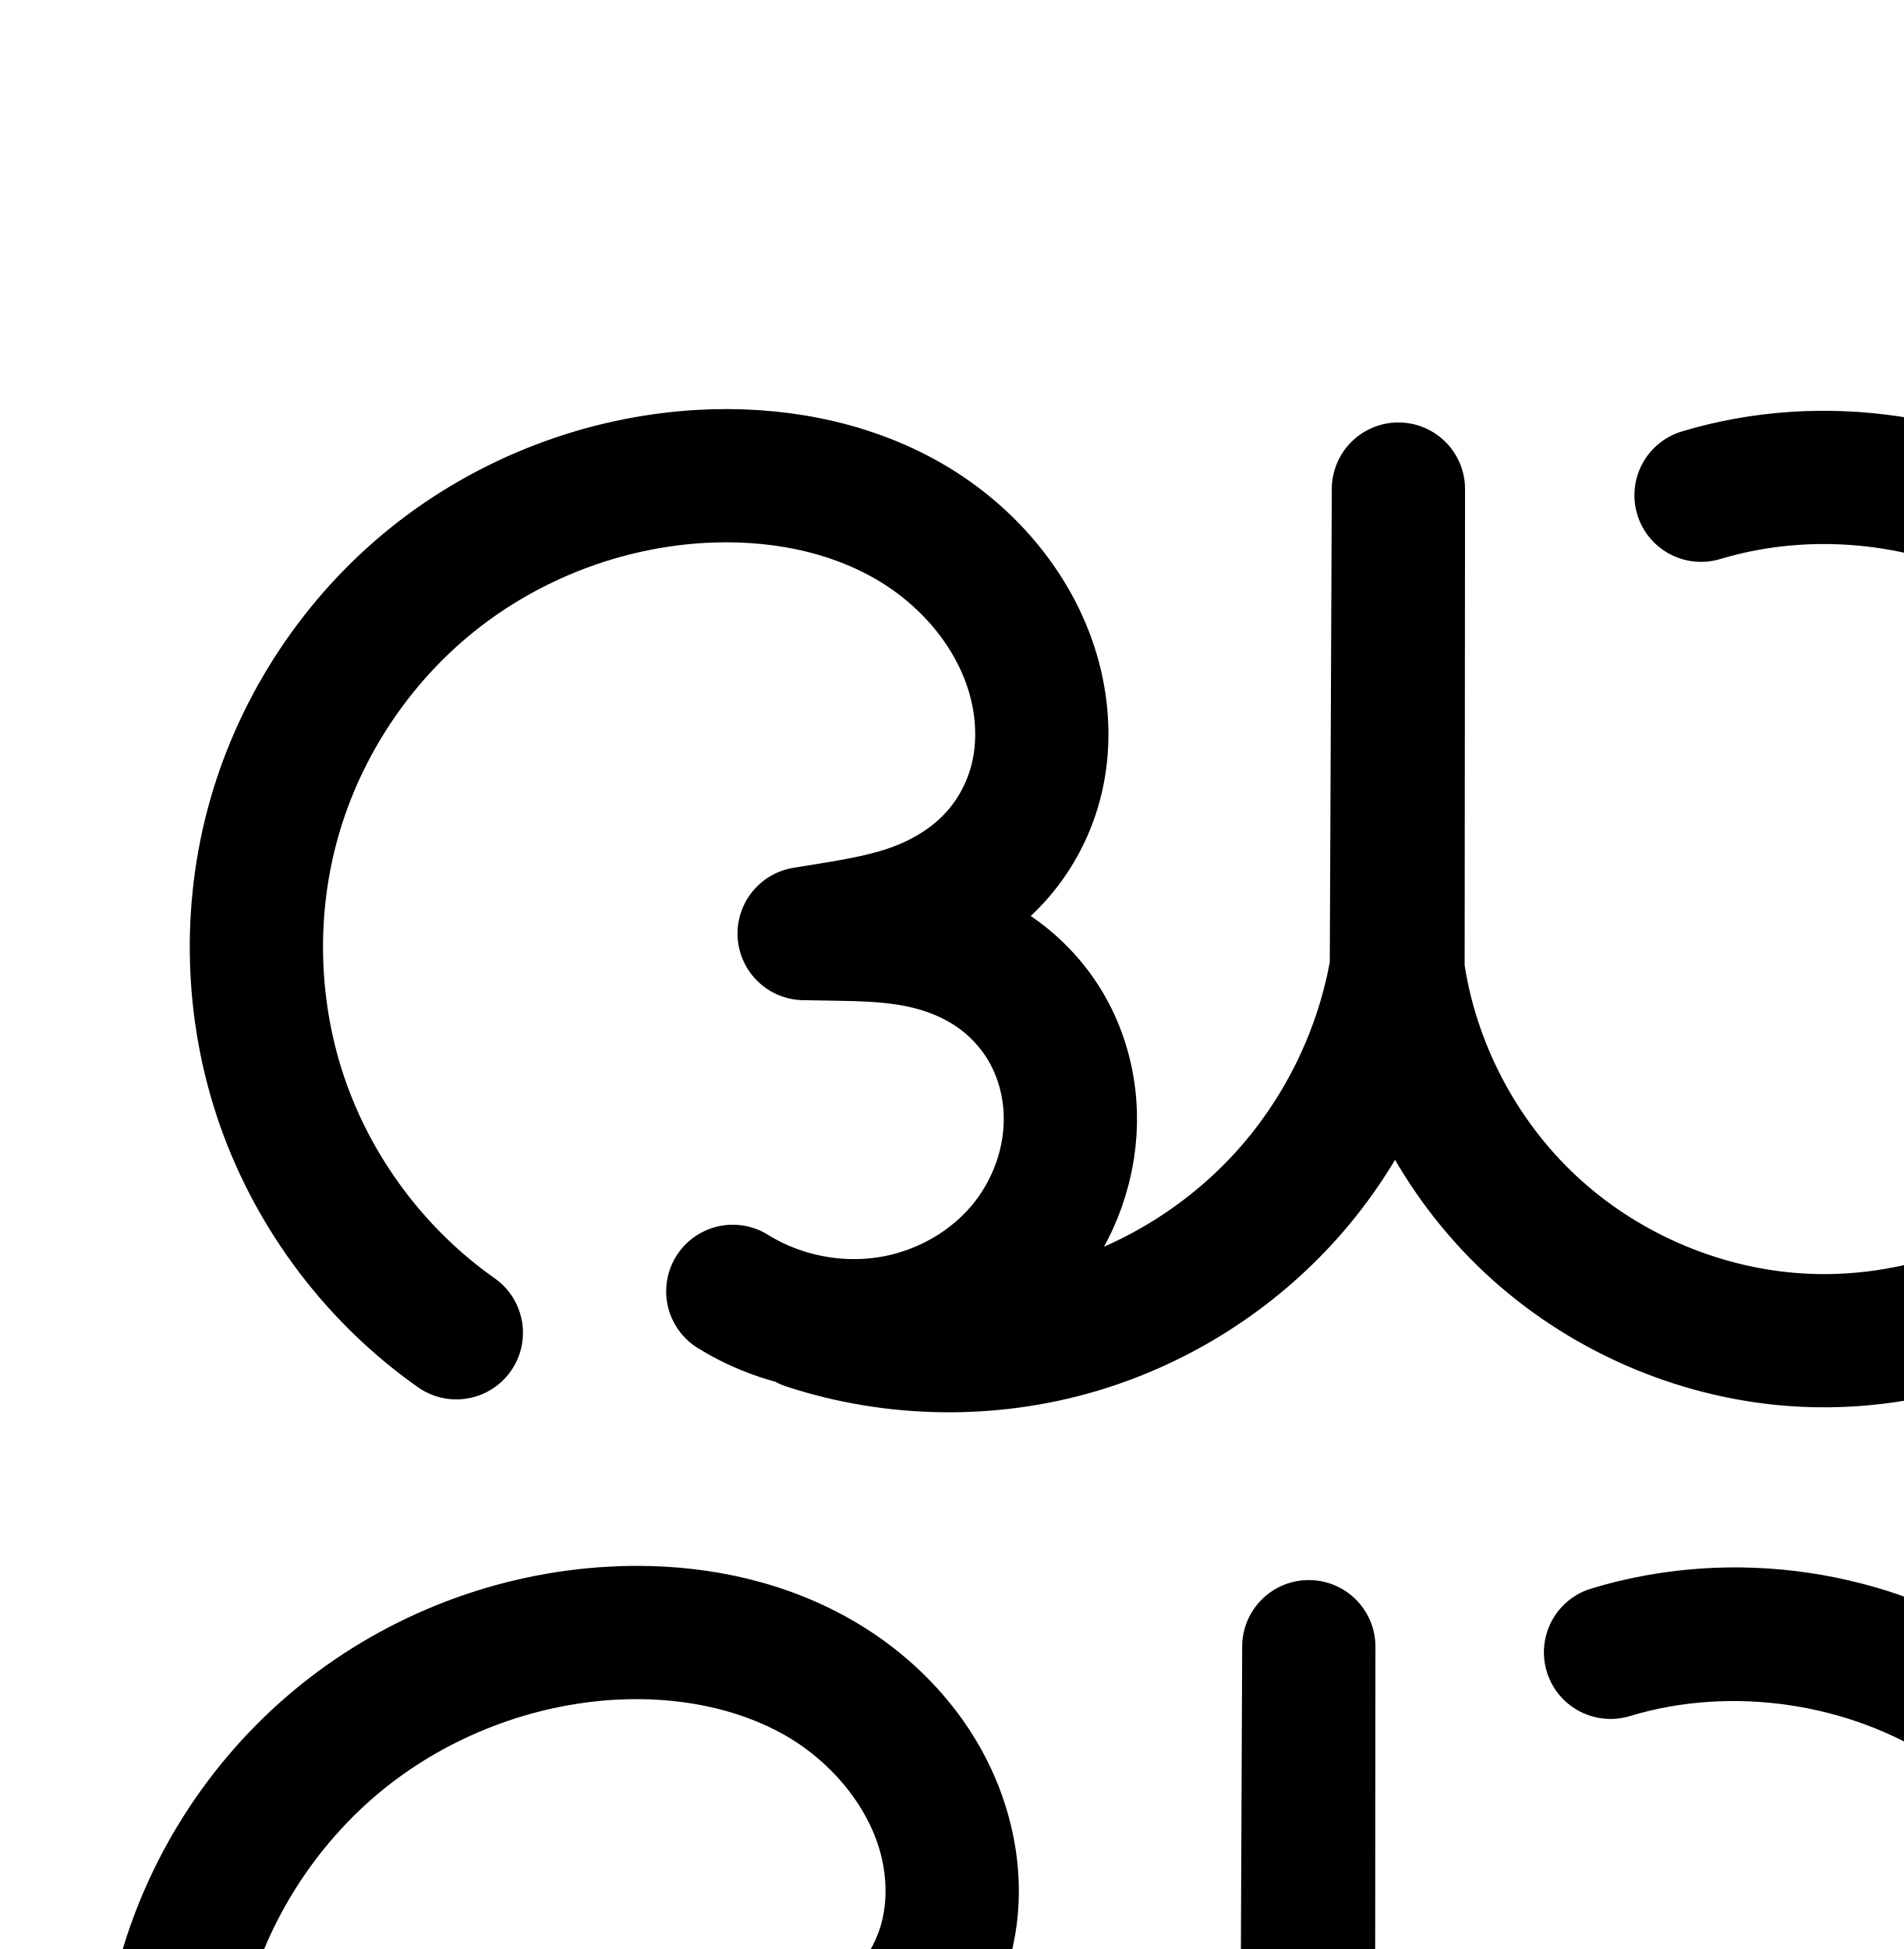
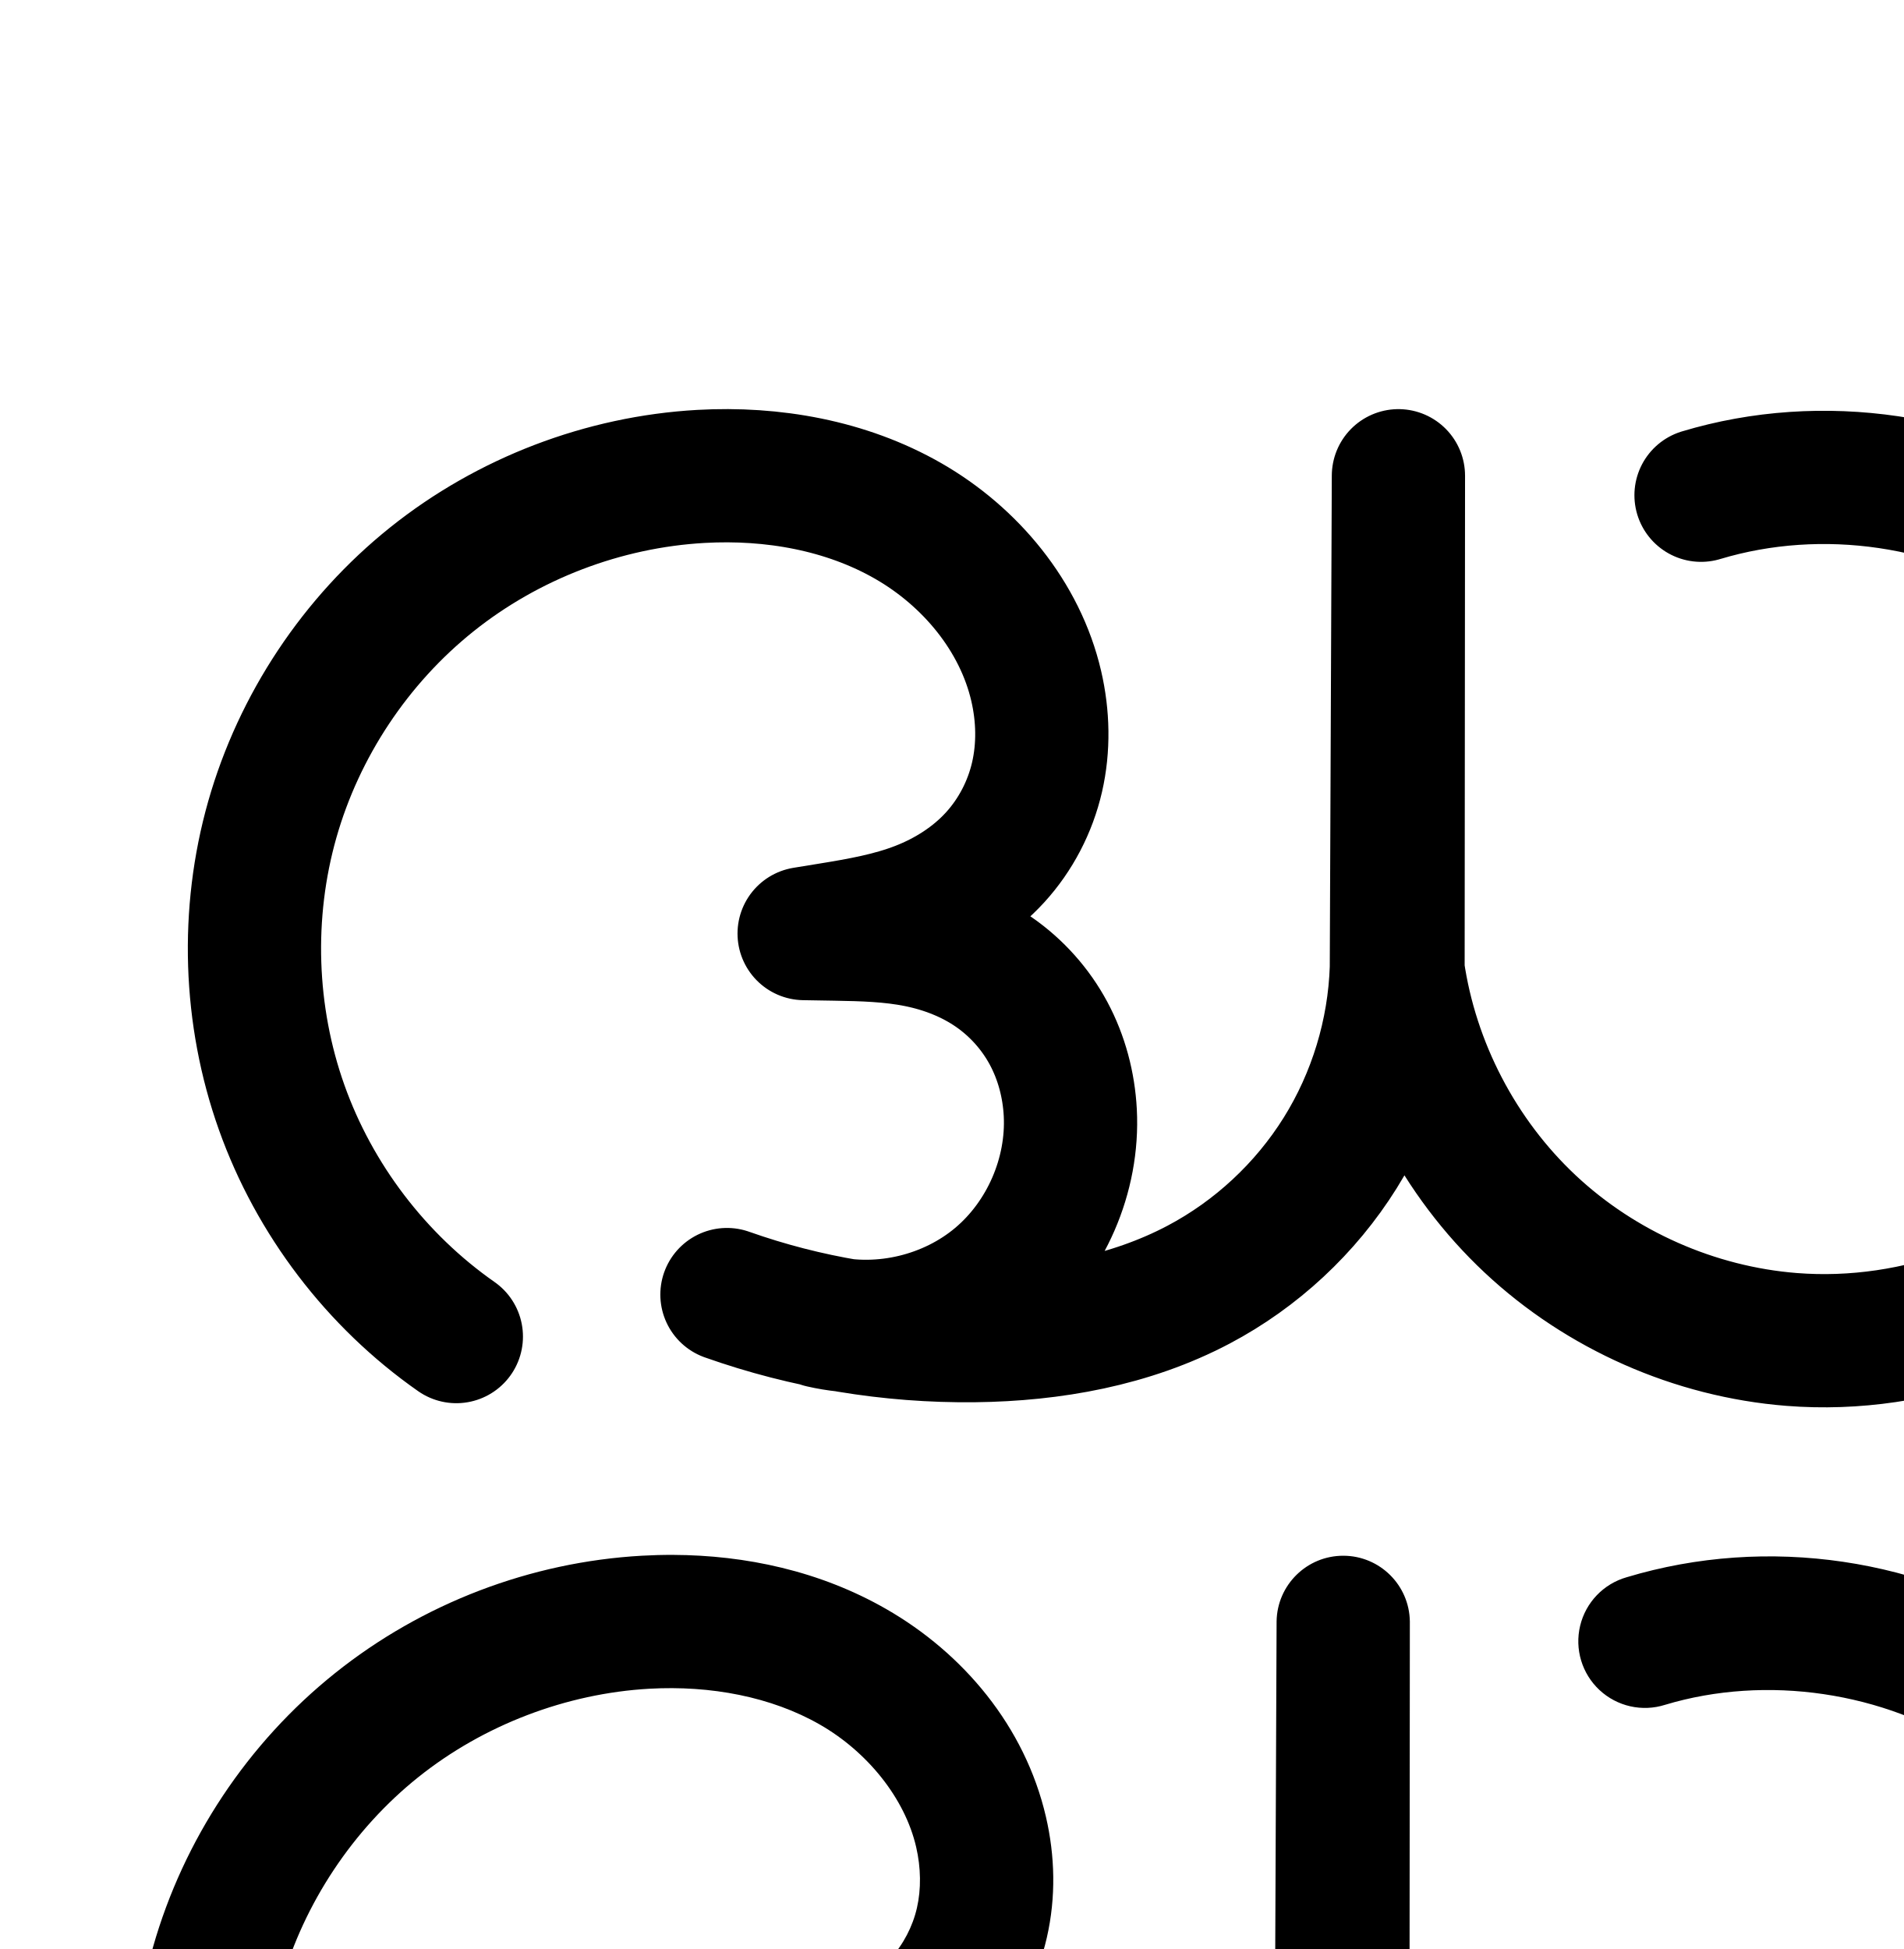
<svg xmlns="http://www.w3.org/2000/svg" width="2000" height="2048" id="svg2992" version="1.1">
  <defs id="defs5498">
    </defs>
  <g id="layer1" transform="translate(0,1048)">
-     <path style="fill:none;fill-rule:evenodd;stroke:#000000;stroke-width:140;stroke-linecap:round;stroke-linejoin:round;stroke-miterlimit:4;stroke-dasharray:none;stroke-opacity:1" d="M 479.464,352.473 C 396.027,293.733 331.488,208.571 297.499,112.358 263.509,16.145 260.231,-90.659 288.255,-188.775 c 28.024,-98.116 87.218,-187.077 166.896,-250.823 79.678,-63.746 179.46,-101.975 281.335,-107.785 75.176,-4.287 152.48,9.295 217.786,46.778 65.306,37.482 117.505,100.211 134.488,173.569 7.248,31.309 8.038,64.26 0.843,95.582 -7.195,31.321 -22.491,60.772 -44.175,84.491 -21.684,23.719 -49.504,41.43 -79.458,53.073 -29.954,11.643 -61.855,17.24 -93.575,22.401 l -27.502,4.475 33.11,0.555 c 29.05,0.487 58.263,1.262 86.756,6.944 28.493,5.683 56.177,16.307 80.107,32.785 23.93,16.478 43.901,38.691 57.583,64.323 13.681,25.631 21.073,54.504 22.072,83.541 1.774,51.557 -16.879,103.304 -50.082,142.785 -33.203,39.481 -80.483,66.571 -131.078,76.639 -59.023,11.745 -122.359,0.199 -173.441,-31.618 m 77.875,33.38 c 91.49,30.087 192.157,31.588 284.503,4.245 84.927,-25.147 162.543,-74.496 221.344,-140.734 58.801,-66.238 98.602,-149.156 113.504,-236.465 l 2.141,-503.452 -0.419,505.782 c 14.544,101.002 64.333,196.581 138.766,266.386 74.433,69.805 173.007,113.364 274.734,121.403 132.462,10.468 268.528,-40.789 361.161,-136.05 92.634,-95.261 140.065,-232.707 125.897,-364.825 -14.168,-132.117 -89.664,-256.381 -200.39,-329.835 -110.726,-73.454 -254.566,-94.694 -381.796,-56.378" id="path4138-1-7-3" />
-     <path style="color:#000000;font-style:normal;font-variant:normal;font-weight:normal;font-stretch:normal;font-size:medium;line-height:normal;font-family:sans-serif;text-indent:0;text-align:start;text-decoration:none;text-decoration-line:none;text-decoration-style:solid;text-decoration-color:#000000;letter-spacing:normal;word-spacing:normal;text-transform:none;direction:ltr;block-progression:tb;writing-mode:lr-tb;baseline-shift:baseline;text-anchor:start;white-space:normal;clip-rule:nonzero;display:inline;overflow:visible;visibility:visible;opacity:1;isolation:auto;mix-blend-mode:normal;color-interpolation:sRGB;color-interpolation-filters:linearRGB;solid-color:#000000;solid-opacity:1;fill:#000000;fill-opacity:1;fill-rule:evenodd;stroke:none;stroke-width:140;stroke-linecap:round;stroke-linejoin:round;stroke-miterlimit:4;stroke-dasharray:none;stroke-dashoffset:0;stroke-opacity:1;color-rendering:auto;image-rendering:auto;shape-rendering:auto;text-rendering:auto;enable-background:accumulate" d="m 670.875,597.422 c -10.893,-0.033 -21.749,0.268 -32.535,0.883 -116.707,6.656 -229.799,49.984 -321.078,123.012 -91.279,73.028 -158.37,173.856 -190.475,286.258 -32.105,112.402 -28.389,233.455 10.549,343.676 38.938,110.221 112.086,206.745 207.672,274.037 a 70.007,70.007 0 1 0 80.592,-114.478 c -71.289,-50.187 -127.217,-123.989 -156.258,-206.193 -29.041,-82.204 -31.882,-174.759 -7.938,-258.59 23.944,-83.831 75.241,-160.923 143.318,-215.389 68.077,-54.465 154.546,-87.595 241.588,-92.559 64.062,-3.653 128.002,8.357 178.955,37.602 50.029,28.715 89.285,77.452 101.137,128.646 5.066,21.884 5.363,44.329 0.816,64.121 -4.492,19.555 -14.34,38.41 -27.615,52.932 -13.275,14.521 -31.902,26.8 -53.154,35.061 -21.374,8.308 -48.313,13.487 -79.457,18.555 l -27.5,4.475 a 70.007,70.007 0 0 0 10.068,139.082 l 33.109,0.555 c 28.592,0.479 53.549,1.475 74.238,5.601 20.61,4.111 39.362,11.645 54.098,21.791 a 70.007,70.007 0 0 0 0.002,0 c 14.711,10.13 27.26,24.143 35.527,39.631 8.33,15.606 13.221,34.214 13.867,52.986 1.139,33.095 -11.575,69.019 -33.697,95.324 -22.287,26.501 -55.957,46.033 -91.166,53.039 -41.009,8.16 -87.278,-0.275 -122.77,-22.381 a 70.007,70.007 0 1 0 -74.018,118.834 c 25.447,15.85 52.903,27.754 81.4,35.602 a 70.007,70.007 0 0 0 11.615,4.857 c 105.308,34.631 219.951,36.341 326.246,4.867 97.7,-28.929 186.174,-85.181 253.818,-161.381 22.452,-25.292 42.388,-52.637 59.715,-81.512 25.387,43.587 56.988,83.599 94.043,118.35 86.328,80.96 199.12,130.802 317.104,140.125 154.105,12.178 309.092,-46.205 416.861,-157.031 107.769,-110.826 161.795,-267.386 145.312,-421.09 C 2328.385,913.015 2242.39,771.473 2113.572,686.018 1984.755,600.562 1820.913,576.369 1672.895,620.945 a 70.007,70.007 0 1 0 40.371,134.053 c 106.443,-32.056 230.279,-13.771 322.914,47.682 92.635,61.452 157.633,168.436 169.486,278.967 11.853,110.531 -28.982,228.864 -106.481,308.56 -77.498,79.697 -194.644,123.826 -305.463,115.068 -85.47,-6.754 -169.825,-44.03 -232.363,-102.68 -61.475,-57.652 -103.622,-137.674 -116.647,-220.984 l 0.416,-500.066 a 70.007,70.007 0 0 0 -140,-0.355 l -2.113,497.094 c -13.339,72.332 -47.078,141.673 -95.883,196.65 -38.693,43.587 -87.518,78.731 -141.068,102.356 23.618,-43.281 35.993,-92.481 34.256,-142.988 -1.352,-39.301 -11.245,-78.439 -30.277,-114.096 l 0,-0 c -19.096,-35.774 -46.488,-66.188 -79.637,-89.014 l 0,0 c -0.558,-0.384 -1.134,-0.717 -1.693,-1.096 4.871,-4.554 9.648,-9.255 14.219,-14.254 30.093,-32.917 50.837,-72.963 60.734,-116.051 9.843,-42.851 8.559,-86.306 -0.871,-127.041 C 1040.681,777.229 975.539,700.508 894.957,654.258 825.256,614.253 747.126,597.651 670.875,597.422 Z" id="path4138-1-7-3-6" />
+     <path style="fill:none;fill-rule:evenodd;stroke:#000000;stroke-width:140;stroke-linecap:round;stroke-linejoin:round;stroke-miterlimit:4;stroke-dasharray:none;stroke-opacity:1" d="M 479.464,356.473 C 395.411,297.708 330.302,212.278 295.926,115.653 261.55,19.027 258.073,-88.33 286.125,-186.977 c 28.051,-98.647 87.497,-188.111 167.571,-252.192 80.074,-64.08 180.393,-102.469 282.79,-108.215 75.17,-4.218 152.452,9.37 217.755,46.837 65.303,37.467 117.522,100.165 134.518,173.509 7.255,31.308 8.047,64.261 0.853,95.583 -7.195,31.322 -22.492,60.773 -44.178,84.492 -21.686,23.719 -49.507,41.429 -79.462,53.071 -29.955,11.642 -61.856,17.24 -93.577,22.401 l -27.502,4.475 33.11,0.555 c 28.994,0.486 58.155,1.271 86.58,7.011 28.425,5.74 56.013,16.464 79.83,33.007 23.817,16.543 43.657,38.772 57.348,64.335 13.691,25.563 21.246,54.281 22.76,83.24 3.435,65.741 -25.532,132.405 -75.934,174.752 -50.402,42.347 -121.062,59.389 -185.226,44.672 m -99.565,-28.238 c 83.224,29.483 171.669,44.163 259.955,43.146 81.323,-0.937 163.761,-15.611 235.665,-53.612 60.524,-31.987 112.367,-80.214 148.64,-138.27 36.273,-58.057 56.883,-125.797 59.092,-194.218 l 2.141,-517.452 -0.419,519.782 c 14.544,101.002 64.333,196.581 138.766,266.386 74.433,69.805 173.007,113.364 274.734,121.403 132.462,10.468 268.528,-40.789 361.161,-136.05 92.634,-95.261 140.065,-232.707 125.897,-364.825 -14.168,-132.117 -89.664,-256.381 -200.39,-329.835 -110.726,-73.454 -254.566,-94.694 -381.796,-56.378" id="path4138-1-7-3" />
+     <path style="color:#000000;font-style:normal;font-variant:normal;font-weight:normal;font-stretch:normal;font-size:medium;line-height:normal;font-family:sans-serif;text-indent:0;text-align:start;text-decoration:none;text-decoration-line:none;text-decoration-style:solid;text-decoration-color:#000000;letter-spacing:normal;word-spacing:normal;text-transform:none;direction:ltr;block-progression:tb;writing-mode:lr-tb;baseline-shift:baseline;text-anchor:start;white-space:normal;clip-rule:nonzero;display:inline;overflow:visible;visibility:visible;opacity:1;isolation:auto;mix-blend-mode:normal;color-interpolation:sRGB;color-interpolation-filters:linearRGB;solid-color:#000000;solid-opacity:1;fill:#000000;fill-opacity:1;fill-rule:evenodd;stroke:none;stroke-width:140;stroke-linecap:round;stroke-linejoin:round;stroke-miterlimit:4;stroke-dasharray:none;stroke-dashoffset:0;stroke-opacity:1;color-rendering:auto;image-rendering:auto;shape-rendering:auto;text-rendering:auto;enable-background:accumulate" d="M 707.082 1633.869 C 696.195 1633.829 685.345 1634.122 674.564 1634.727 C 557.308 1641.306 443.654 1684.798 351.959 1758.178 C 260.264 1831.557 192.917 1932.914 160.795 2045.877 C 128.673 2158.84 132.61 2280.468 171.975 2391.115 C 211.339 2501.763 285.105 2598.549 381.355 2665.842 A 70.007 70.007 0 1 0 461.574 2551.104 C 389.719 2500.867 333.264 2426.793 303.877 2344.189 C 274.49 2261.586 271.474 2168.502 295.455 2084.17 C 319.436 1999.838 370.98 1922.265 439.434 1867.484 C 507.887 1812.703 594.871 1779.418 682.408 1774.506 C 746.503 1770.909 810.443 1782.931 861.406 1812.17 C 911.442 1840.877 950.708 1889.592 962.566 1940.766 C 967.636 1962.643 967.934 1985.085 963.389 2004.875 C 958.897 2024.428 949.048 2043.283 935.771 2057.805 C 922.496 2072.325 903.868 2084.602 882.613 2092.863 C 861.238 2101.171 834.298 2106.35 803.152 2111.418 L 775.65 2115.894 A 70.007 70.007 0 0 0 785.721 2254.975 L 818.83 2255.529 C 847.348 2256.007 872.193 2257.02 892.727 2261.166 C 913.183 2265.297 931.824 2272.87 946.48 2283.051 C 961.126 2293.224 973.678 2307.301 982.055 2322.941 C 990.505 2338.719 995.612 2357.544 996.617 2376.785 C 998.854 2419.584 978.37 2466.722 945.557 2494.291 C 917.215 2518.104 876.096 2530.258 838.494 2526.977 C 801.33 2520.421 764.687 2510.92 729.17 2498.338 A 70.007 70.007 0 1 0 682.42 2630.301 C 714.922 2641.815 748.143 2651.167 781.793 2658.502 A 70.007 70.007 0 0 0 789.713 2660.785 C 799.865 2663.114 810.084 2664.813 820.322 2666 C 868.582 2674.138 917.556 2678.026 966.557 2677.461 C 1055.754 2676.433 1149.259 2660.593 1234.123 2615.742 C 1305.745 2577.89 1366.498 2521.376 1409.422 2452.674 C 1412.216 2448.201 1414.92 2443.678 1417.555 2439.117 C 1441.11 2476.396 1469.364 2510.768 1501.75 2541.141 C 1588.078 2622.101 1700.87 2671.942 1818.853 2681.266 C 1972.958 2693.443 2127.946 2635.059 2235.715 2524.232 C 2343.484 2413.406 2397.51 2256.848 2381.027 2103.144 C 2364.545 1949.441 2278.55 1807.897 2149.732 1722.441 C 2020.915 1636.986 1857.073 1612.793 1709.055 1657.369 A 70.007 70.007 0 1 0 1749.426 1791.422 C 1855.868 1759.366 1979.705 1777.653 2072.34 1839.105 C 2164.975 1900.558 2229.973 2007.541 2241.826 2118.072 C 2253.679 2228.603 2212.844 2346.936 2135.346 2426.633 C 2057.847 2506.33 1940.702 2550.458 1829.883 2541.701 C 1744.413 2534.947 1660.057 2497.671 1597.52 2439.021 C 1536.045 2381.369 1493.898 2301.345 1480.873 2218.035 L 1481.289 1703.969 A 70.007 70.007 0 0 0 1341.289 1703.623 L 1341.289 1703.855 L 1339.152 2219.572 C 1337.269 2275.292 1320.228 2331.213 1290.689 2378.492 C 1261.068 2425.903 1218.133 2465.843 1168.707 2491.965 C 1148.202 2502.802 1126.123 2511.376 1103.047 2518.152 C 1127.175 2473.066 1139.156 2421.731 1136.426 2369.481 C 1134.405 2330.804 1124.4 2292.192 1105.469 2256.844 C 1086.463 2221.358 1059.335 2190.979 1026.348 2168.066 C 1025.741 2167.645 1025.111 2167.279 1024.502 2166.863 C 1029.504 2162.205 1034.409 2157.397 1039.096 2152.271 C 1069.19 2119.355 1089.938 2079.308 1099.836 2036.217 C 1109.679 1993.362 1108.394 1949.9 1098.953 1909.16 C 1076.82 1813.644 1011.647 1736.962 931.076 1690.736 C 861.388 1650.754 783.294 1634.153 707.082 1633.869 z " transform="translate(0,-1048)" id="path4138-1-7-3-0" />
  </g>
</svg>
